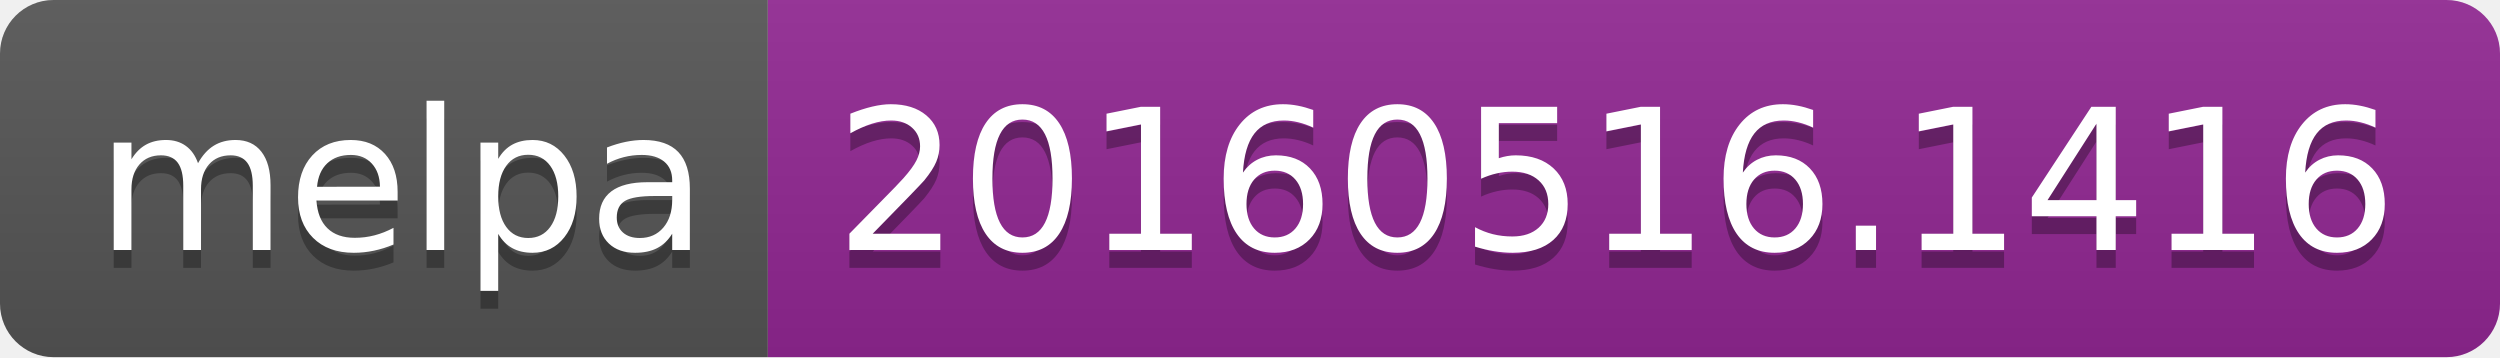
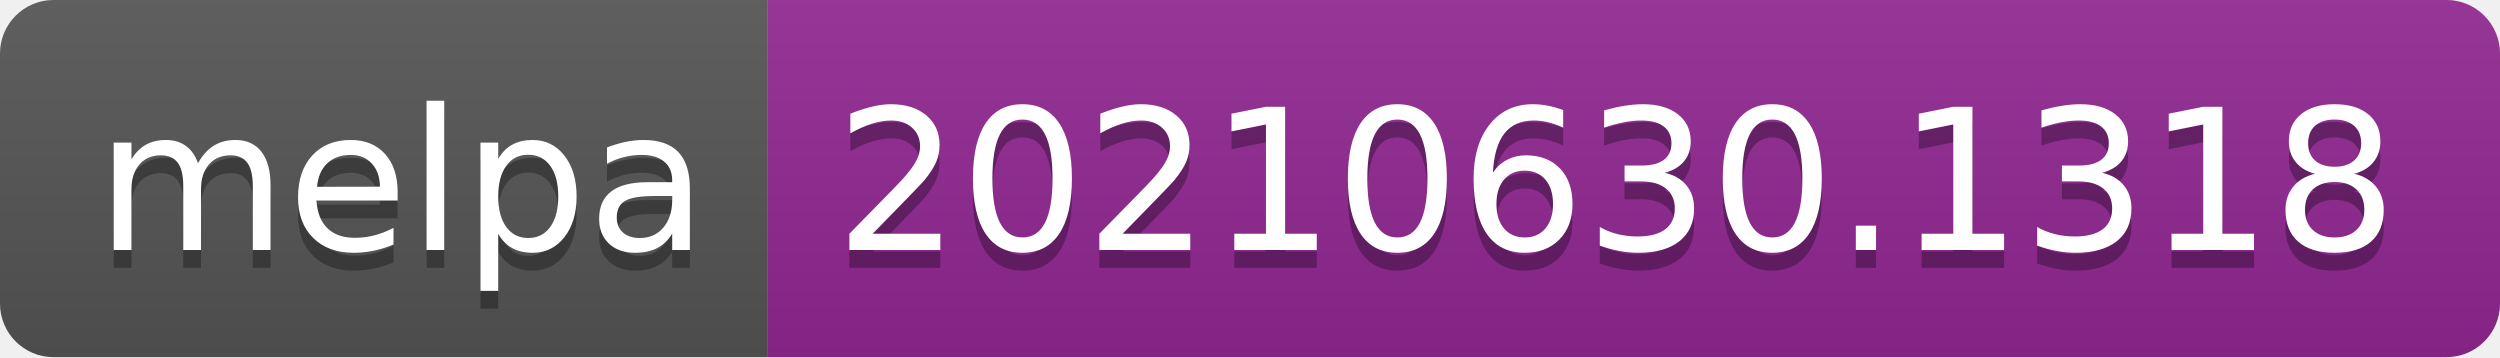
- <svg xmlns="http://www.w3.org/2000/svg" width="140" height="20" role="img" aria-label="melpa: 20160516.1416">
+ <svg xmlns="http://www.w3.org/2000/svg" width="140" height="20" role="img" aria-label="melpa: 20210630.1318">
  <linearGradient id="s" x2="0" y2="100%">
    <stop offset="0" stop-color="#bbb" stop-opacity=".1" />
    <stop offset="1" stop-opacity=".1" />
  </linearGradient>
  <clipPath id="r">
    <rect width="140" height="20" rx="3" fill="#fff" />
  </clipPath>
  <g clip-path="url(#r)">
    <rect width="43" height="20" fill="#555" />
    <rect x="43" width="97" height="20" fill="#922793" />
    <rect width="140" height="20" fill="url(#s)" />
  </g>
  <g fill="#fff" text-anchor="middle" font-family="Verdana,Geneva,DejaVu Sans,sans-serif" text-rendering="geometricPrecision" font-size="110">
    <text aria-hidden="true" x="225" y="150" fill="#010101" fill-opacity=".3" transform="scale(.1)" textLength="330">melpa</text>
    <text x="225" y="140" transform="scale(.1)" fill="#fff" textLength="330">melpa</text>
-     <text aria-hidden="true" x="905" y="150" fill="#010101" fill-opacity=".3" transform="scale(.1)" textLength="870">20160516.1416</text>
-     <text x="905" y="140" transform="scale(.1)" fill="#fff" textLength="870">20160516.1416</text>
+     <text aria-hidden="true" x="905" y="150" fill="#010101" fill-opacity=".3" transform="scale(.1)" textLength="870">20210630.1318</text>
+     <text x="905" y="140" transform="scale(.1)" fill="#fff" textLength="870">20210630.1318</text>
  </g>
</svg>
